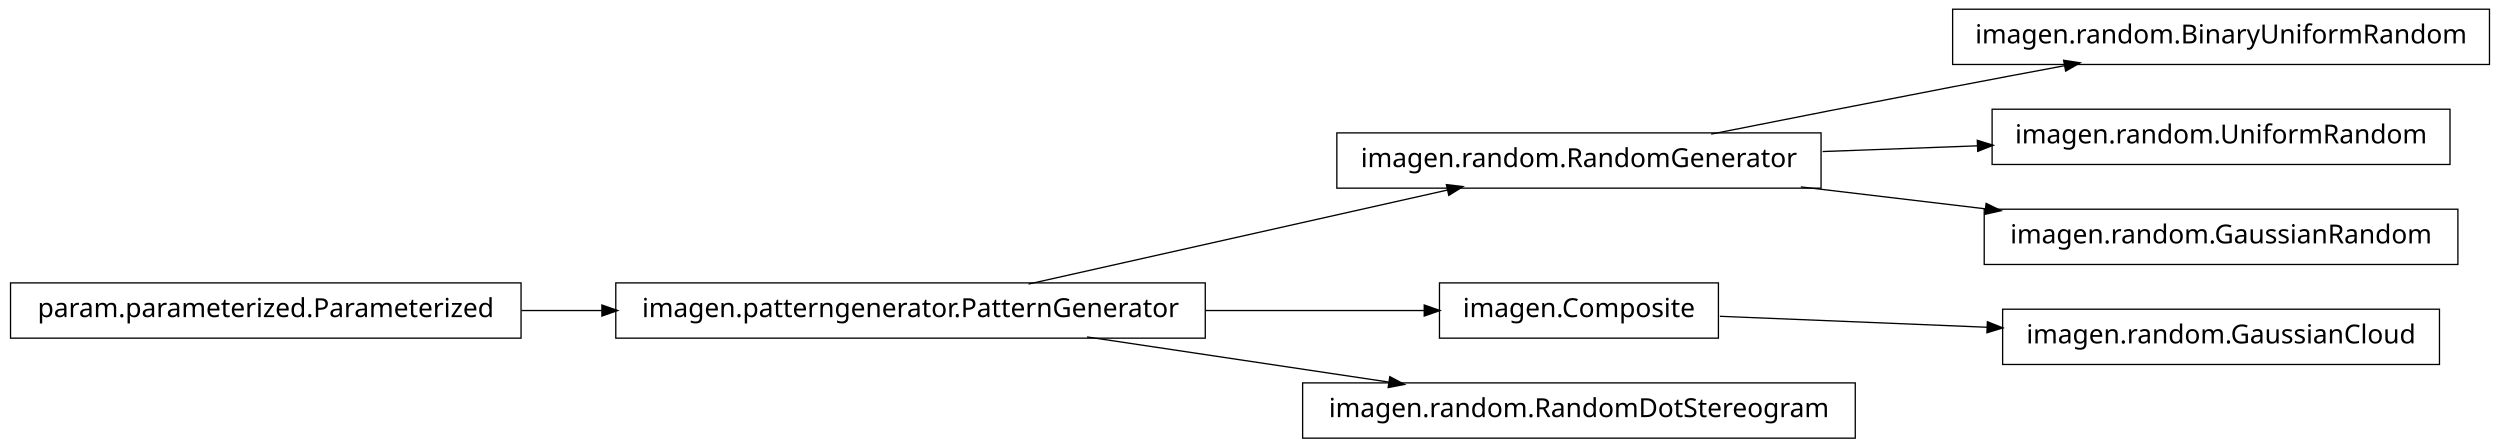
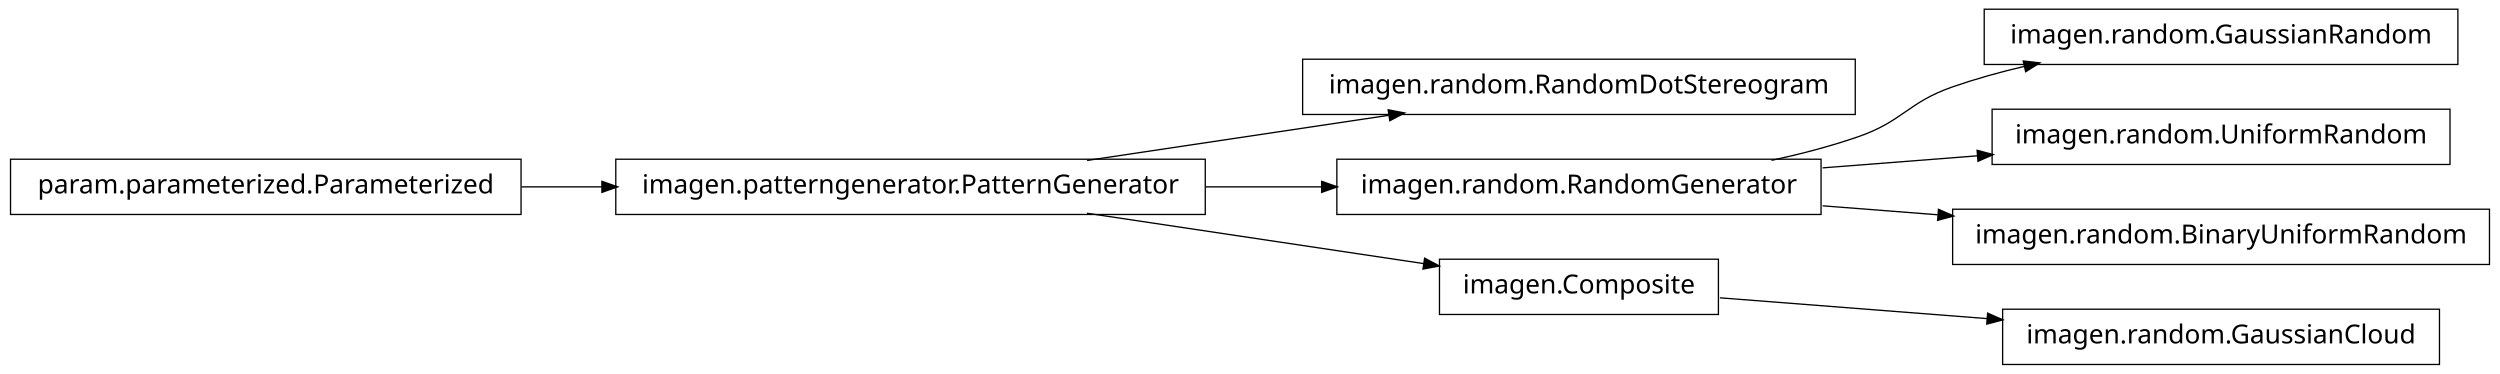
- <svg xmlns="http://www.w3.org/2000/svg" width="950pt" height="170pt" viewBox="0.00 0.00 950.00 170.00">
-   <g id="graph1" class="graph" transform="scale(1 1) rotate(0) translate(4 166)">
-     <polygon fill="white" stroke="white" points="-4,5 -4,-166 947,-166 947,5 -4,5" />
+ <svg xmlns="http://www.w3.org/2000/svg" width="950pt" height="142pt" viewBox="0.00 0.00 950.00 142.00">
+   <g id="graph1" class="graph" transform="scale(1 1) rotate(0) translate(4 138)">
+     <polygon fill="white" stroke="white" points="-4,5 -4,-138 947,-138 947,5 -4,5" />
    <g id="node1" class="node">
-       <polygon fill="none" stroke="black" stroke-width="0.5" points="942,-162.5 738,-162.5 738,-141.5 942,-141.5 942,-162.5" />
-       <text text-anchor="middle" x="840" y="-149.5" font-family="Vera" font-size="10.00">imagen.random.BinaryUniformRandom</text>
+       <polygon fill="none" stroke="black" stroke-width="0.5" points="701,-115.5 491,-115.5 491,-94.5 701,-94.5 701,-115.5" />
+       <text text-anchor="middle" x="596" y="-102.5" font-family="Vera" font-size="10.00">imagen.random.RandomDotStereogram</text>
    </g>
    <g id="node2" class="node">
-       <polygon fill="none" stroke="black" stroke-width="0.5" points="688,-115.5 504,-115.5 504,-94.5 688,-94.5 688,-115.5" />
-       <text text-anchor="middle" x="596" y="-102.5" font-family="Vera" font-size="10.00">imagen.random.RandomGenerator</text>
+       <polygon fill="none" stroke="black" stroke-width="0.5" points="454,-77.5 230,-77.5 230,-56.5 454,-56.5 454,-77.5" />
+       <text text-anchor="middle" x="342" y="-64.5" font-family="Vera" font-size="10.00">imagen.patterngenerator.PatternGenerator</text>
    </g>
    <g id="edge2" class="edge">
-       <path fill="none" stroke="black" stroke-width="0.5" d="M646.249,-115.042C673.403,-120.435 707.523,-127.157 738,-133 751.786,-135.643 766.631,-138.438 780.613,-141.047" />
-       <polygon fill="black" stroke="black" points="780.485,-142.803 785.721,-141.999 781.126,-139.362 780.485,-142.803" />
+       <path fill="none" stroke="black" stroke-width="0.5" d="M409.068,-77.034C444.37,-82.315 487.689,-88.796 523.734,-94.189" />
+       <polygon fill="black" stroke="black" points="523.793,-95.967 528.997,-94.976 524.311,-92.505 523.793,-95.967" />
    </g>
-     <g id="node8" class="node">
-       <polygon fill="none" stroke="black" stroke-width="0.5" points="927,-124.5 753,-124.5 753,-103.5 927,-103.5 927,-124.5" />
-       <text text-anchor="middle" x="840" y="-111.5" font-family="Vera" font-size="10.00">imagen.random.UniformRandom</text>
+     <g id="node7" class="node">
+       <polygon fill="none" stroke="black" stroke-width="0.5" points="688,-77.5 504,-77.5 504,-56.5 688,-56.5 688,-77.5" />
+       <text text-anchor="middle" x="596" y="-64.5" font-family="Vera" font-size="10.00">imagen.random.RandomGenerator</text>
+     </g>
+     <g id="edge14" class="edge">
+       <path fill="none" stroke="black" stroke-width="0.5" d="M454.147,-67C468.824,-67 483.769,-67 498.184,-67" />
+       <polygon fill="black" stroke="black" points="498.469,-68.75 503.469,-67 498.469,-65.25 498.469,-68.75" />
+     </g>
+     <g id="node12" class="node">
+       <polygon fill="none" stroke="black" stroke-width="0.5" points="649,-39.5 543,-39.5 543,-18.5 649,-18.5 649,-39.5" />
+       <text text-anchor="middle" x="596" y="-26.5" font-family="Vera" font-size="10.00">imagen.Composite</text>
+     </g>
+     <g id="edge12" class="edge">
+       <path fill="none" stroke="black" stroke-width="0.5" d="M409.068,-56.966C448.875,-51.011 498.876,-43.53 537.146,-37.805" />
+       <polygon fill="black" stroke="black" points="537.542,-39.515 542.228,-37.045 537.024,-36.054 537.542,-39.515" />
+     </g>
+     <g id="node4" class="node">
+       <polygon fill="none" stroke="black" stroke-width="0.5" points="194,-77.5 5.68434e-14,-77.5 0,-56.5 194,-56.5 194,-77.5" />
+       <text text-anchor="middle" x="97" y="-64.5" font-family="Vera" font-size="10.00">param.parameterized.Parameterized</text>
+     </g>
+     <g id="edge4" class="edge">
+       <path fill="none" stroke="black" stroke-width="0.5" d="M194.182,-67C204.286,-67 214.629,-67 224.922,-67" />
+       <polygon fill="black" stroke="black" points="224.969,-68.75 229.969,-67 224.969,-65.25 224.969,-68.75" />
+     </g>
+     <g id="node6" class="node">
+       <polygon fill="none" stroke="black" stroke-width="0.5" points="930,-134.5 750,-134.5 750,-113.5 930,-113.5 930,-134.5" />
+       <text text-anchor="middle" x="840" y="-121.5" font-family="Vera" font-size="10.00">imagen.random.GaussianRandom</text>
    </g>
    <g id="edge6" class="edge">
-       <path fill="none" stroke="black" stroke-width="0.5" d="M688.594,-108.415C707.818,-109.124 728.078,-109.872 747.305,-110.581" />
-       <polygon fill="black" stroke="black" points="747.638,-112.344 752.699,-110.78 747.767,-108.847 747.638,-112.344" />
+       <path fill="none" stroke="black" stroke-width="0.5" d="M669.175,-77.06C680.317,-79.466 691.57,-82.41 702,-86 719.107,-91.888 720.913,-99.054 738,-105 746.765,-108.05 756.133,-110.642 765.506,-112.837" />
+       <polygon fill="black" stroke="black" points="765.142,-114.549 770.405,-113.949 765.917,-111.135 765.142,-114.549" />
    </g>
-     <g id="node13" class="node">
-       <polygon fill="none" stroke="black" stroke-width="0.5" points="930,-86.5 750,-86.5 750,-65.5 930,-65.5 930,-86.5" />
-       <text text-anchor="middle" x="840" y="-73.5" font-family="Vera" font-size="10.00">imagen.random.GaussianRandom</text>
+     <g id="node9" class="node">
+       <polygon fill="none" stroke="black" stroke-width="0.5" points="927,-96.5 753,-96.5 753,-75.5 927,-75.5 927,-96.5" />
+       <text text-anchor="middle" x="840" y="-83.5" font-family="Vera" font-size="10.00">imagen.random.UniformRandom</text>
    </g>
-     <g id="edge12" class="edge">
-       <path fill="none" stroke="black" stroke-width="0.5" d="M680.313,-94.979C702.98,-92.285 727.572,-89.362 750.51,-86.636" />
-       <polygon fill="black" stroke="black" points="750.926,-88.349 755.684,-86.021 750.512,-84.874 750.926,-88.349" />
+     <g id="edge8" class="edge">
+       <path fill="none" stroke="black" stroke-width="0.5" d="M688.594,-74.21C707.818,-75.707 728.078,-77.285 747.305,-78.782" />
+       <polygon fill="black" stroke="black" points="747.578,-80.558 752.699,-79.202 747.85,-77.069 747.578,-80.558" />
    </g>
-     <g id="node4" class="node">
-       <polygon fill="none" stroke="black" stroke-width="0.5" points="194,-58.5 5.68434e-14,-58.5 0,-37.5 194,-37.5 194,-58.5" />
-       <text text-anchor="middle" x="97" y="-45.5" font-family="Vera" font-size="10.00">param.parameterized.Parameterized</text>
-     </g>
-     <g id="node10" class="node">
-       <polygon fill="none" stroke="black" stroke-width="0.5" points="454,-58.5 230,-58.5 230,-37.5 454,-37.5 454,-58.5" />
-       <text text-anchor="middle" x="342" y="-45.5" font-family="Vera" font-size="10.00">imagen.patterngenerator.PatternGenerator</text>
+     <g id="node16" class="node">
+       <polygon fill="none" stroke="black" stroke-width="0.5" points="942,-58.5 738,-58.5 738,-37.5 942,-37.5 942,-58.5" />
+       <text text-anchor="middle" x="840" y="-45.5" font-family="Vera" font-size="10.00">imagen.random.BinaryUniformRandom</text>
    </g>
    <g id="edge16" class="edge">
-       <path fill="none" stroke="black" stroke-width="0.5" d="M194.182,-48C204.286,-48 214.629,-48 224.922,-48" />
-       <polygon fill="black" stroke="black" points="224.969,-49.75 229.969,-48 224.969,-46.25 224.969,-49.75" />
+       <path fill="none" stroke="black" stroke-width="0.5" d="M688.594,-59.79C702.882,-58.677 717.743,-57.52 732.327,-56.384" />
+       <polygon fill="black" stroke="black" points="732.836,-58.1 737.685,-55.967 732.565,-54.611 732.836,-58.1" />
    </g>
-     <g id="node5" class="node">
-       <polygon fill="none" stroke="black" stroke-width="0.5" points="923,-48.5 757,-48.5 757,-27.5 923,-27.5 923,-48.5" />
-       <text text-anchor="middle" x="840" y="-35.5" font-family="Vera" font-size="10.00">imagen.random.GaussianCloud</text>
-     </g>
-     <g id="node6" class="node">
-       <polygon fill="none" stroke="black" stroke-width="0.5" points="649,-58.5 543,-58.5 543,-37.5 649,-37.5 649,-58.5" />
-       <text text-anchor="middle" x="596" y="-45.5" font-family="Vera" font-size="10.00">imagen.Composite</text>
-     </g>
-     <g id="edge4" class="edge">
-       <path fill="none" stroke="black" stroke-width="0.5" d="M649.547,-45.806C679.364,-44.584 717.246,-43.031 751.359,-41.633" />
-       <polygon fill="black" stroke="black" points="751.44,-43.381 756.364,-41.428 751.296,-39.884 751.44,-43.381" />
+     <g id="node11" class="node">
+       <polygon fill="none" stroke="black" stroke-width="0.5" points="923,-20.5 757,-20.5 757,0.5 923,0.5 923,-20.5" />
+       <text text-anchor="middle" x="840" y="-7.5" font-family="Vera" font-size="10.00">imagen.random.GaussianCloud</text>
    </g>
    <g id="edge10" class="edge">
-       <path fill="none" stroke="black" stroke-width="0.5" d="M386.825,-58.059C431.484,-68.081 499.901,-83.434 546.223,-93.829" />
-       <polygon fill="black" stroke="black" points="545.934,-95.558 551.196,-94.946 546.701,-92.143 545.934,-95.558" />
-     </g>
-     <g id="edge8" class="edge">
-       <path fill="none" stroke="black" stroke-width="0.5" d="M454.147,-48C482.808,-48 512.492,-48 537.251,-48" />
-       <polygon fill="black" stroke="black" points="537.458,-49.75 542.458,-48 537.458,-46.25 537.458,-49.75" />
-     </g>
-     <g id="node15" class="node">
-       <polygon fill="none" stroke="black" stroke-width="0.5" points="701,-20.5 491,-20.5 491,0.5 701,0.5 701,-20.5" />
-       <text text-anchor="middle" x="596" y="-7.5" font-family="Vera" font-size="10.00">imagen.random.RandomDotStereogram</text>
-     </g>
-     <g id="edge14" class="edge">
-       <path fill="none" stroke="black" stroke-width="0.5" d="M409.068,-37.966C444.37,-32.685 487.689,-26.204 523.734,-20.811" />
-       <polygon fill="black" stroke="black" points="524.311,-22.495 528.997,-20.024 523.793,-19.033 524.311,-22.495" />
+       <path fill="none" stroke="black" stroke-width="0.5" d="M649.547,-24.83C679.364,-22.509 717.246,-19.559 751.359,-16.902" />
+       <polygon fill="black" stroke="black" points="751.515,-18.646 756.364,-16.513 751.243,-15.156 751.515,-18.646" />
    </g>
  </g>
</svg>
